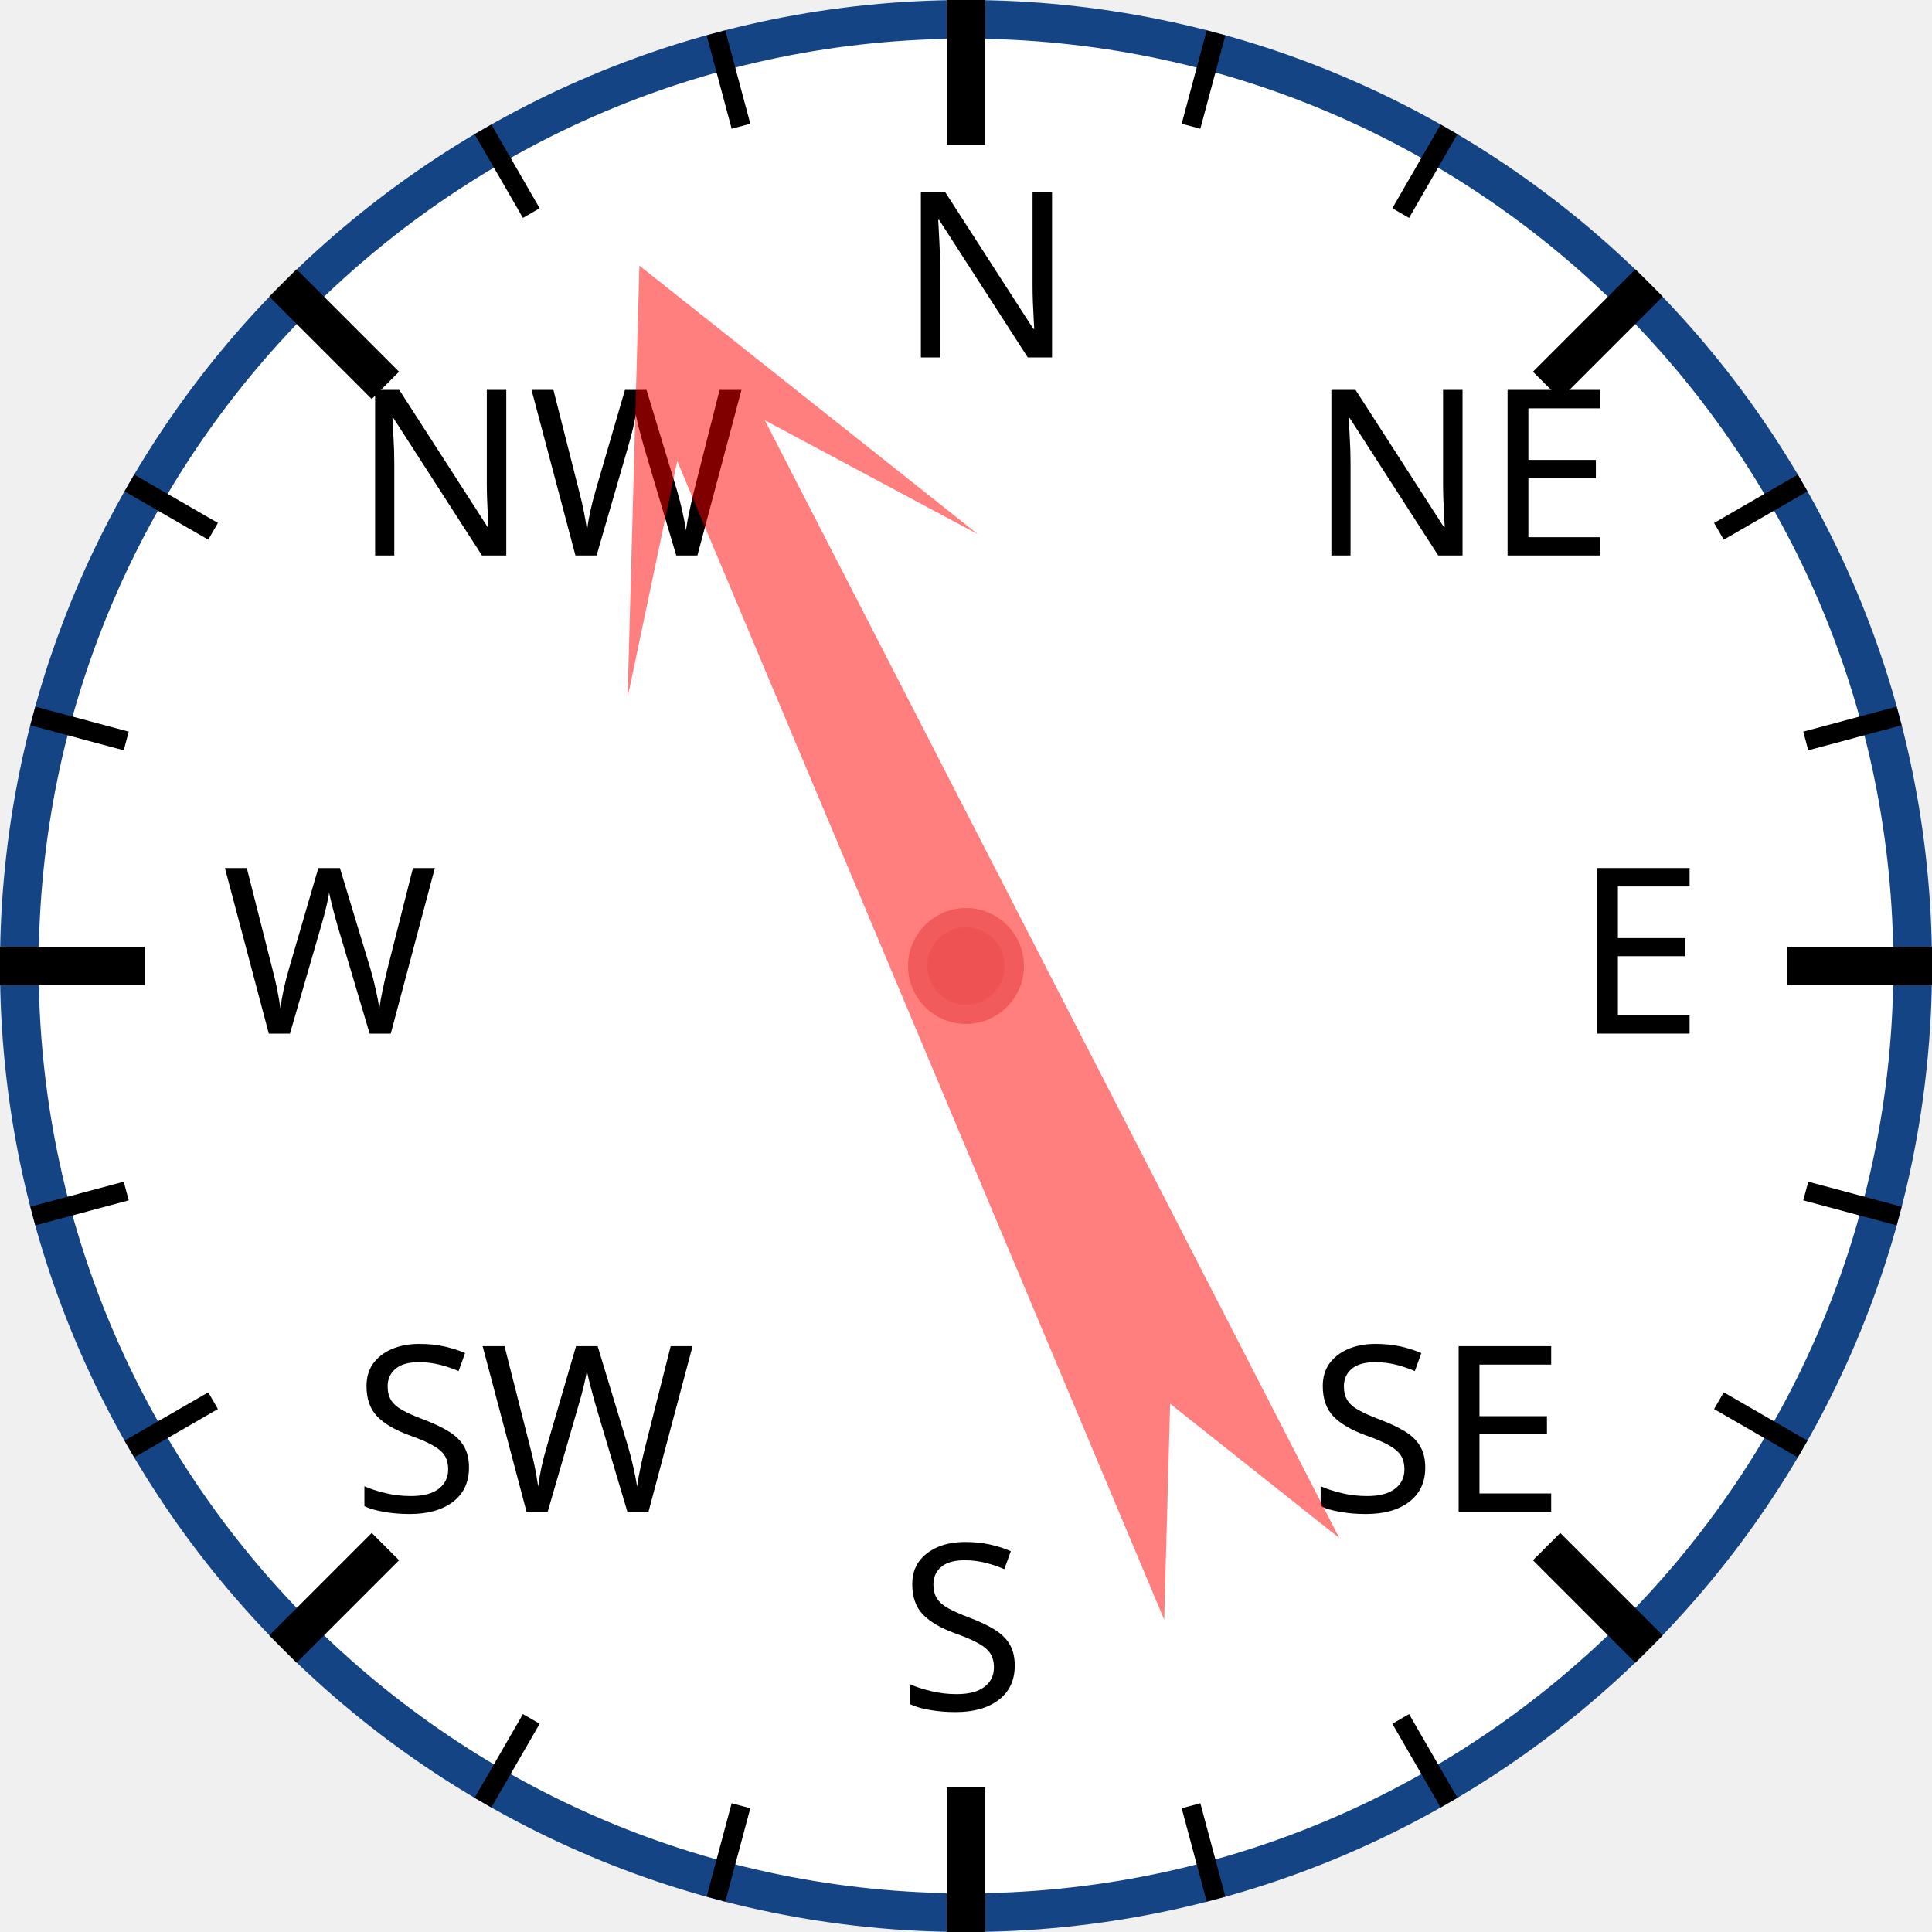
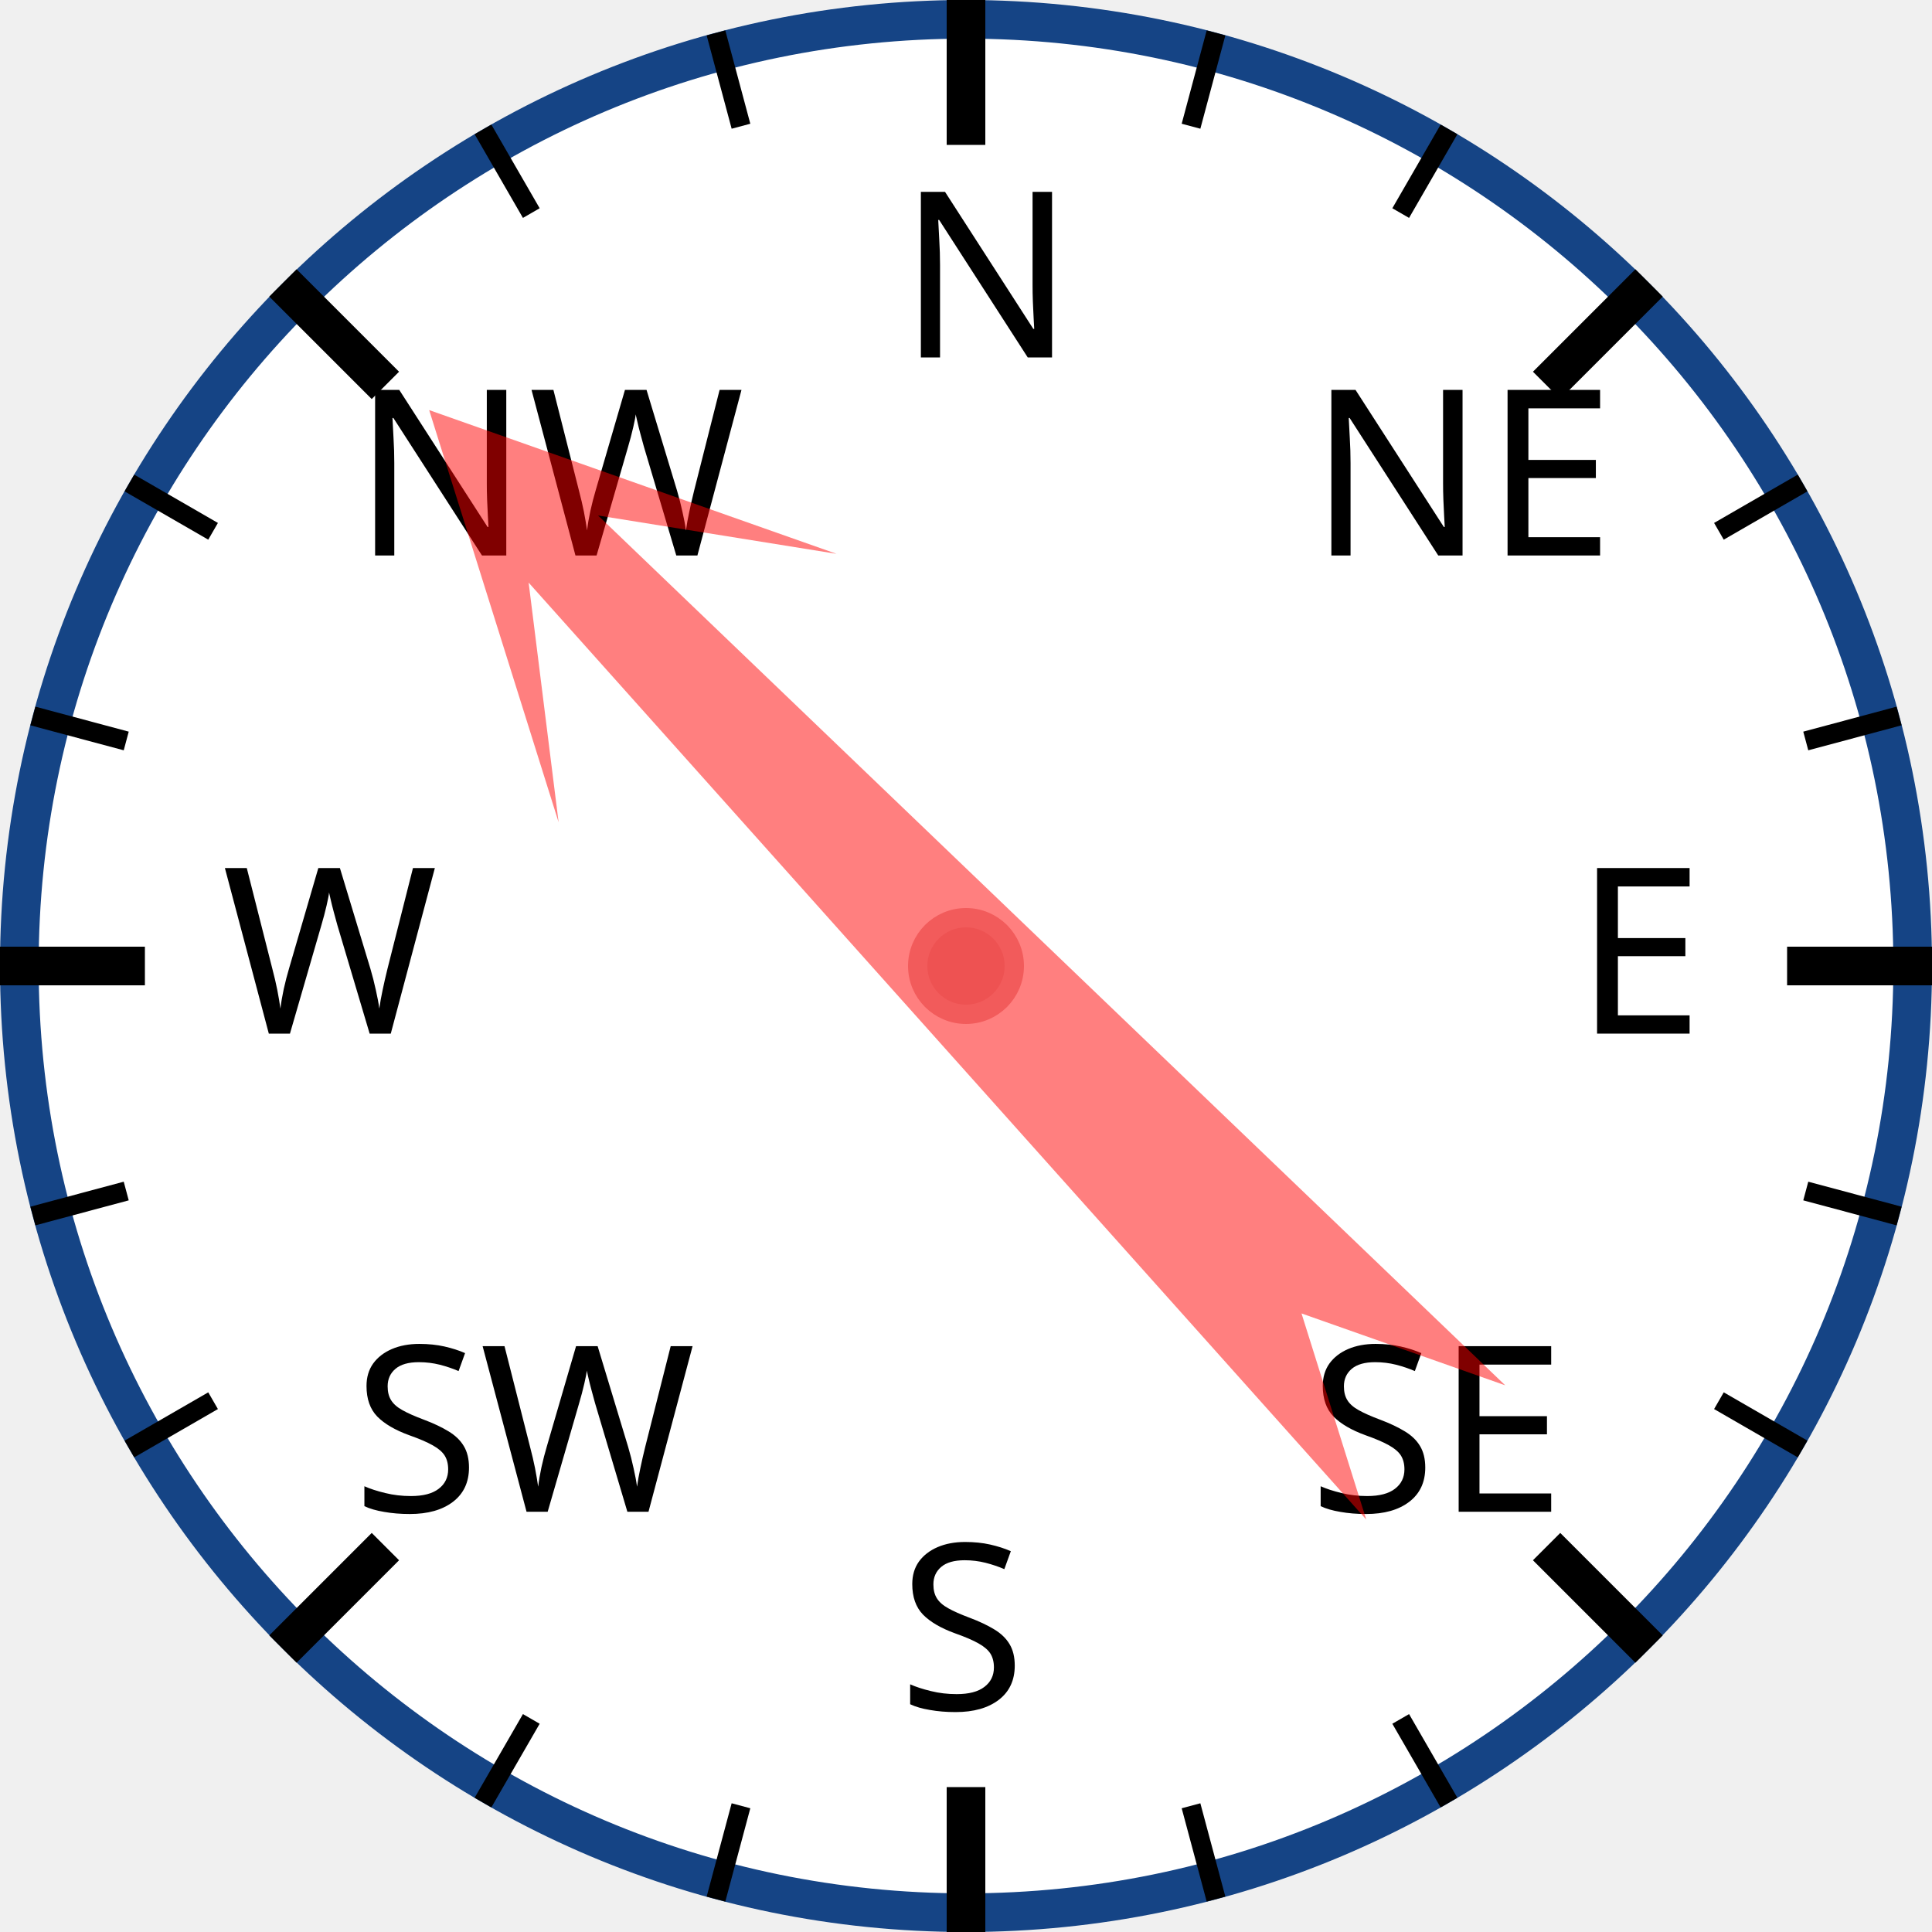
<svg xmlns="http://www.w3.org/2000/svg" width="120px" height="120px" viewBox="0 0 200 200">
  <circle cx="100" cy="100" r="98" style="fill: white; stroke: #154485; stroke-width: 4;" />
  <text x="93.0" y="37.0" style="font-family: sans-serif; font-size: 18pt;">N</text>
  <line x1="100.0" y1="0.0" x2="100.0" y2="15.0" style="stroke: black; stroke-width: 4;" />
  <line x1="74.118" y1="3.407" x2="76.706" y2="13.067" style="stroke: black; stroke-width: 2;" />
  <line x1="50" y1="13.397" x2="55" y2="22.058" style="stroke: black; stroke-width: 2;" />
  <text x="36.503" y="57.503" style="font-family: sans-serif; font-size: 18pt;">NW</text>
  <line x1="29.289" y1="29.289" x2="39.896" y2="39.896" style="stroke: black; stroke-width: 4;" />
  <line x1="13.397" y1="50" x2="22.058" y2="55" style="stroke: black; stroke-width: 2;" />
  <line x1="3.407" y1="74.118" x2="13.067" y2="76.706" style="stroke: black; stroke-width: 2;" />
  <text x="23.0" y="107.0" style="font-family: sans-serif; font-size: 18pt;">W</text>
  <line x1="0.0" y1="100.0" x2="15.0" y2="100.0" style="stroke: black; stroke-width: 4;" />
  <line x1="3.407" y1="125.882" x2="13.067" y2="123.294" style="stroke: black; stroke-width: 2;" />
  <line x1="13.397" y1="150" x2="22.058" y2="145" style="stroke: black; stroke-width: 2;" />
  <text x="36.503" y="156.497" style="font-family: sans-serif; font-size: 18pt;">SW</text>
  <line x1="29.289" y1="170.711" x2="39.896" y2="160.104" style="stroke: black; stroke-width: 4;" />
  <line x1="50" y1="186.603" x2="55" y2="177.942" style="stroke: black; stroke-width: 2;" />
  <line x1="74.118" y1="196.593" x2="76.706" y2="186.933" style="stroke: black; stroke-width: 2;" />
  <text x="93" y="177.0" style="font-family: sans-serif; font-size: 18pt;">S</text>
  <line x1="100" y1="200.0" x2="100" y2="185.0" style="stroke: black; stroke-width: 4;" />
  <line x1="125.882" y1="196.593" x2="123.294" y2="186.933" style="stroke: black; stroke-width: 2;" />
  <line x1="150.0" y1="186.603" x2="145.0" y2="177.942" style="stroke: black; stroke-width: 2;" />
  <text x="135.497" y="156.497" style="font-family: sans-serif; font-size: 18pt;">SE</text>
  <line x1="170.711" y1="170.711" x2="160.104" y2="160.104" style="stroke: black; stroke-width: 4;" />
  <line x1="186.603" y1="150" x2="177.942" y2="145" style="stroke: black; stroke-width: 2;" />
  <line x1="196.593" y1="125.882" x2="186.933" y2="123.294" style="stroke: black; stroke-width: 2;" />
  <text x="163.0" y="107" style="font-family: sans-serif; font-size: 18pt;">E</text>
  <line x1="200.0" y1="100" x2="185.0" y2="100" style="stroke: black; stroke-width: 4;" />
  <line x1="196.593" y1="74.118" x2="186.933" y2="76.706" style="stroke: black; stroke-width: 2;" />
  <line x1="186.603" y1="50" x2="177.942" y2="55" style="stroke: black; stroke-width: 2;" />
  <text x="135.497" y="57.503" style="font-family: sans-serif; font-size: 18pt;">NE</text>
  <line x1="170.711" y1="29.289" x2="160.104" y2="39.896" style="stroke: black; stroke-width: 4;" />
  <line x1="150" y1="13.397" x2="145" y2="22.058" style="stroke: black; stroke-width: 2;" />
  <line x1="125.882" y1="3.407" x2="123.294" y2="13.067" style="stroke: black; stroke-width: 2;" />
-   <polygon points="100 20 120 60 105 40 110 170 100 150 90 170 95 40 80 60" style="fill: red; fill-opacity: 0.5;" transform="rotate(335,100,100)" />
+   <polygon points="100 20 120 60 105 40 110 170 100 150 90 170 95 40 80 60" style="fill: red; fill-opacity: 0.5;" transform="rotate(316,100,100)" />
  <circle cx="100" cy="100" r="5" style="fill: #EE5252; stroke: #F25B5B; stroke-width: 2;" />
</svg>
